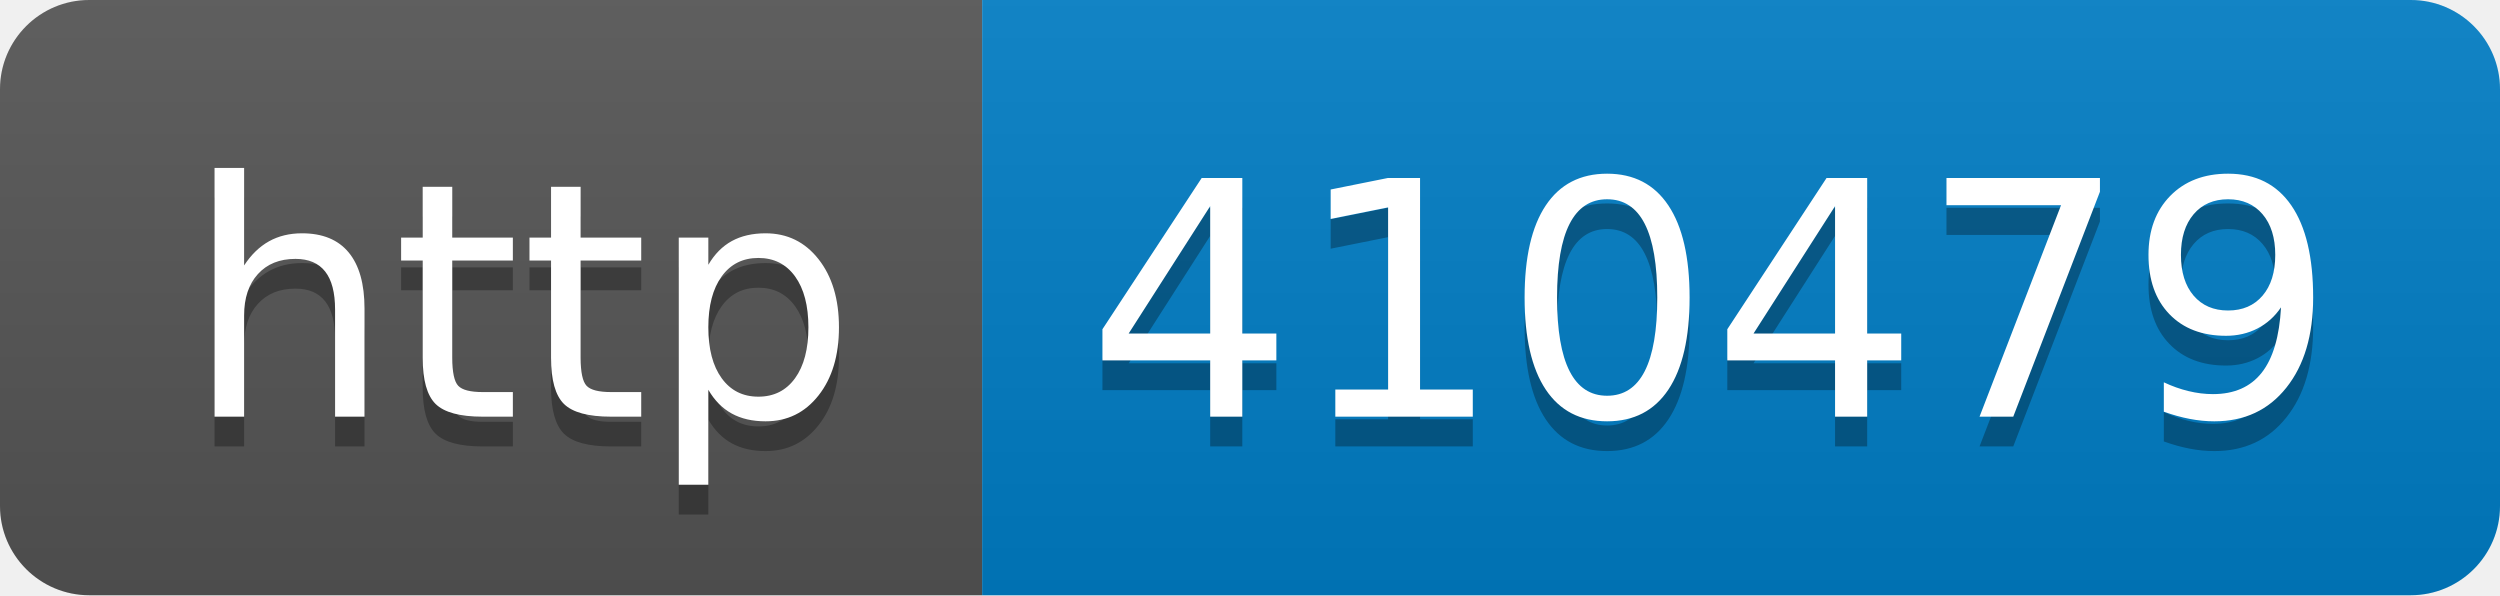
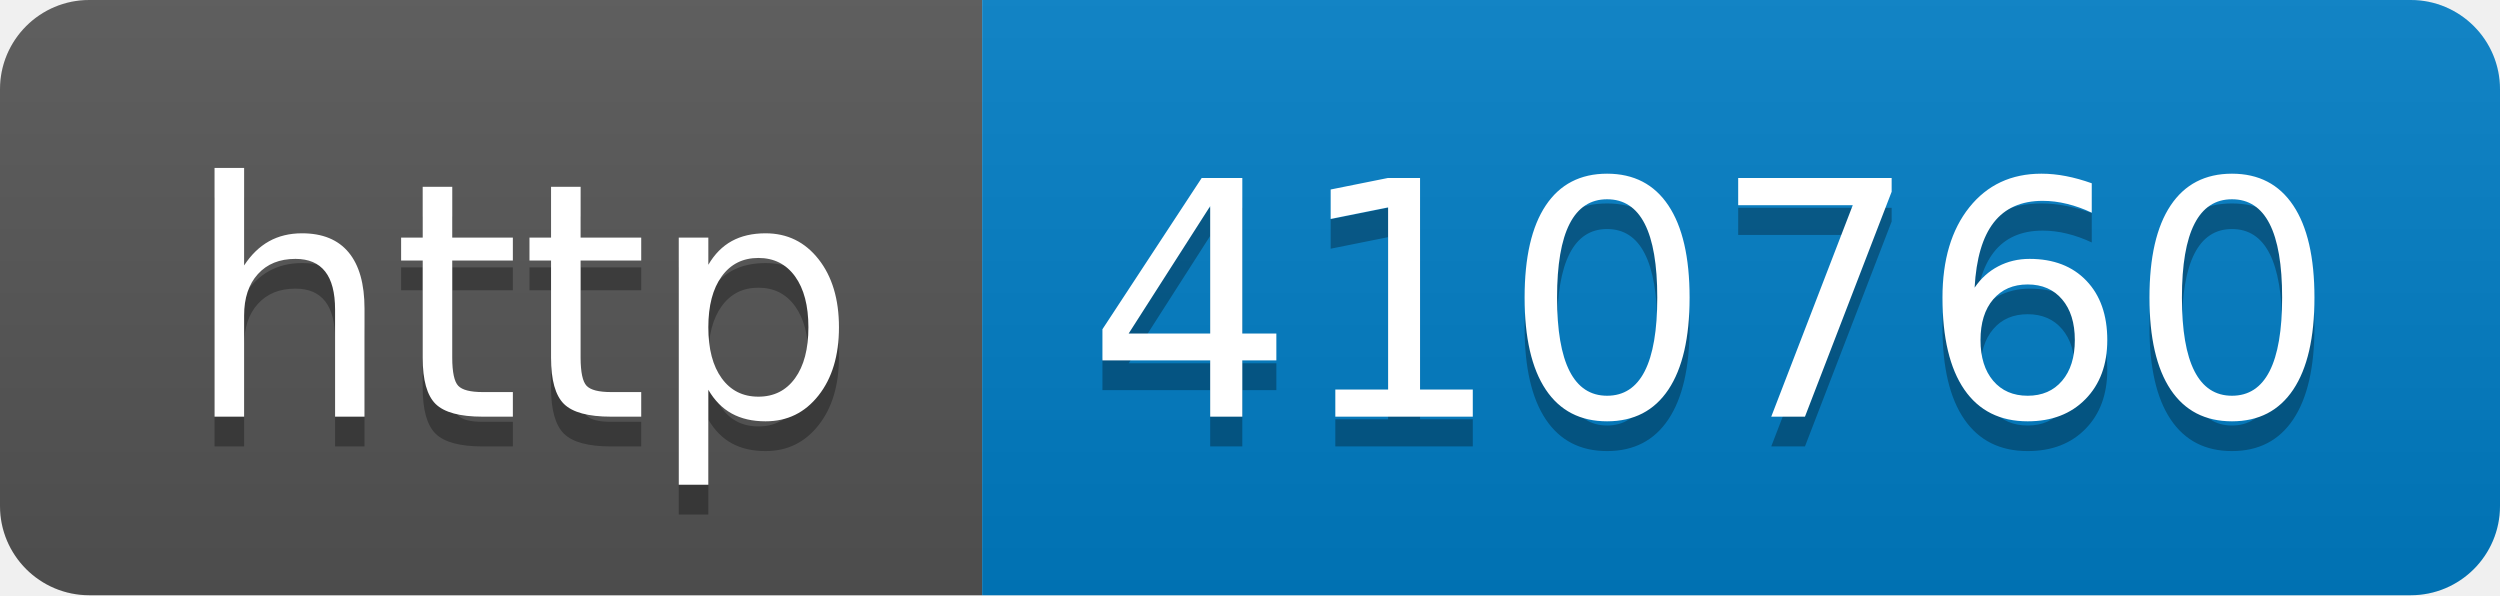
- <svg xmlns="http://www.w3.org/2000/svg" width="84" height="20" role="img" aria-label="http: 410479">
+ <svg xmlns="http://www.w3.org/2000/svg" width="84" height="20" role="img" aria-label="http: 410760">
  <linearGradient id="s" x2="0" y2="100%">
    <stop offset="0" stop-color="#bbb" stop-opacity=".1" />
    <stop offset="1" stop-opacity=".1" />
  </linearGradient>
  <clipPath id="r">
    <rect width="84" height="20" rx="3" fill="#fff" />
  </clipPath>
  <g clip-path="url(#r)">
    <rect width="33" height="20" fill="#555" />
    <rect x="33" width="51" height="20" fill="#007ec6" />
    <rect width="84" height="20" fill="url(#s)" />
  </g>
  <g fill="#fff" text-anchor="middle" font-family="Verdana,Geneva,DejaVu Sans,sans-serif" text-rendering="geometricPrecision" font-size="110">
    <text aria-hidden="true" x="175" y="150" fill="#010101" fill-opacity=".3" transform="scale(.1)" textLength="230">http</text>
    <text x="175" y="140" transform="scale(.1)" fill="#fff" textLength="230">http</text>
-     <text aria-hidden="true" x="575" y="150" fill="#010101" fill-opacity=".3" transform="scale(.1)" textLength="410">410479</text>
-     <text x="575" y="140" transform="scale(.1)" fill="#fff" textLength="410">410479</text>
+     <text aria-hidden="true" x="575" y="150" fill="#010101" fill-opacity=".3" transform="scale(.1)" textLength="410">410760</text>
+     <text x="575" y="140" transform="scale(.1)" fill="#fff" textLength="410">410760</text>
  </g>
</svg>
